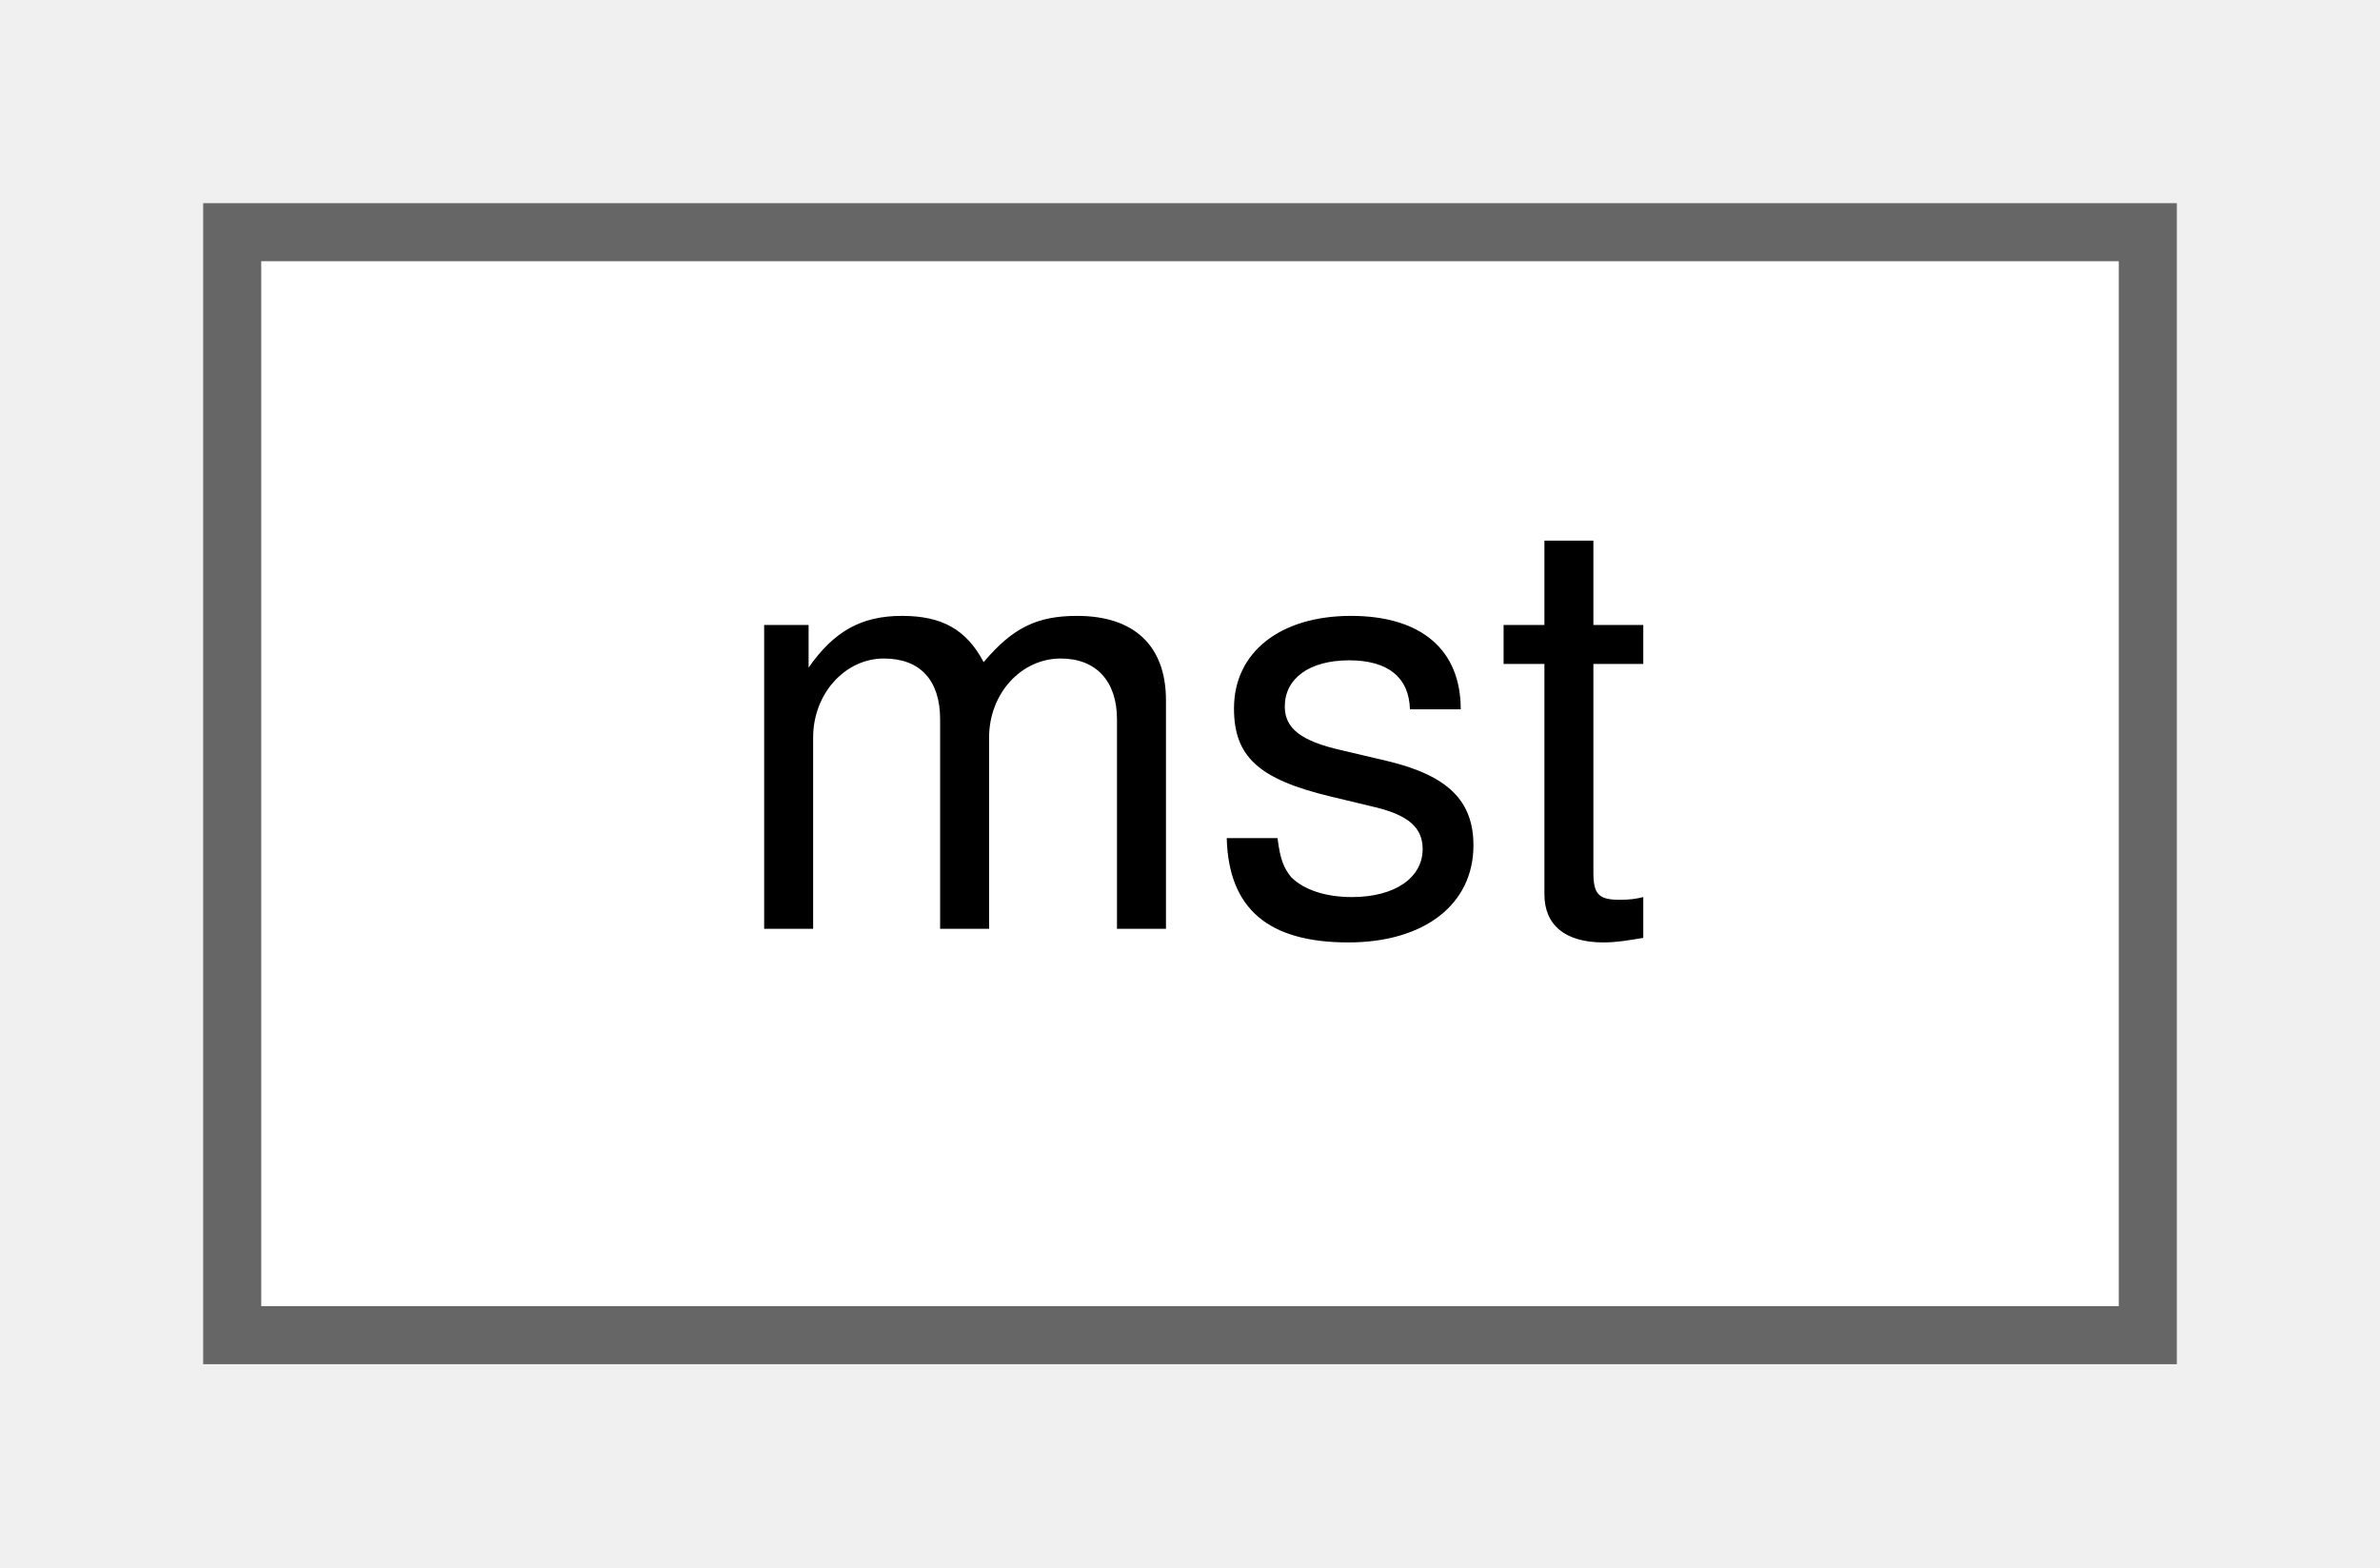
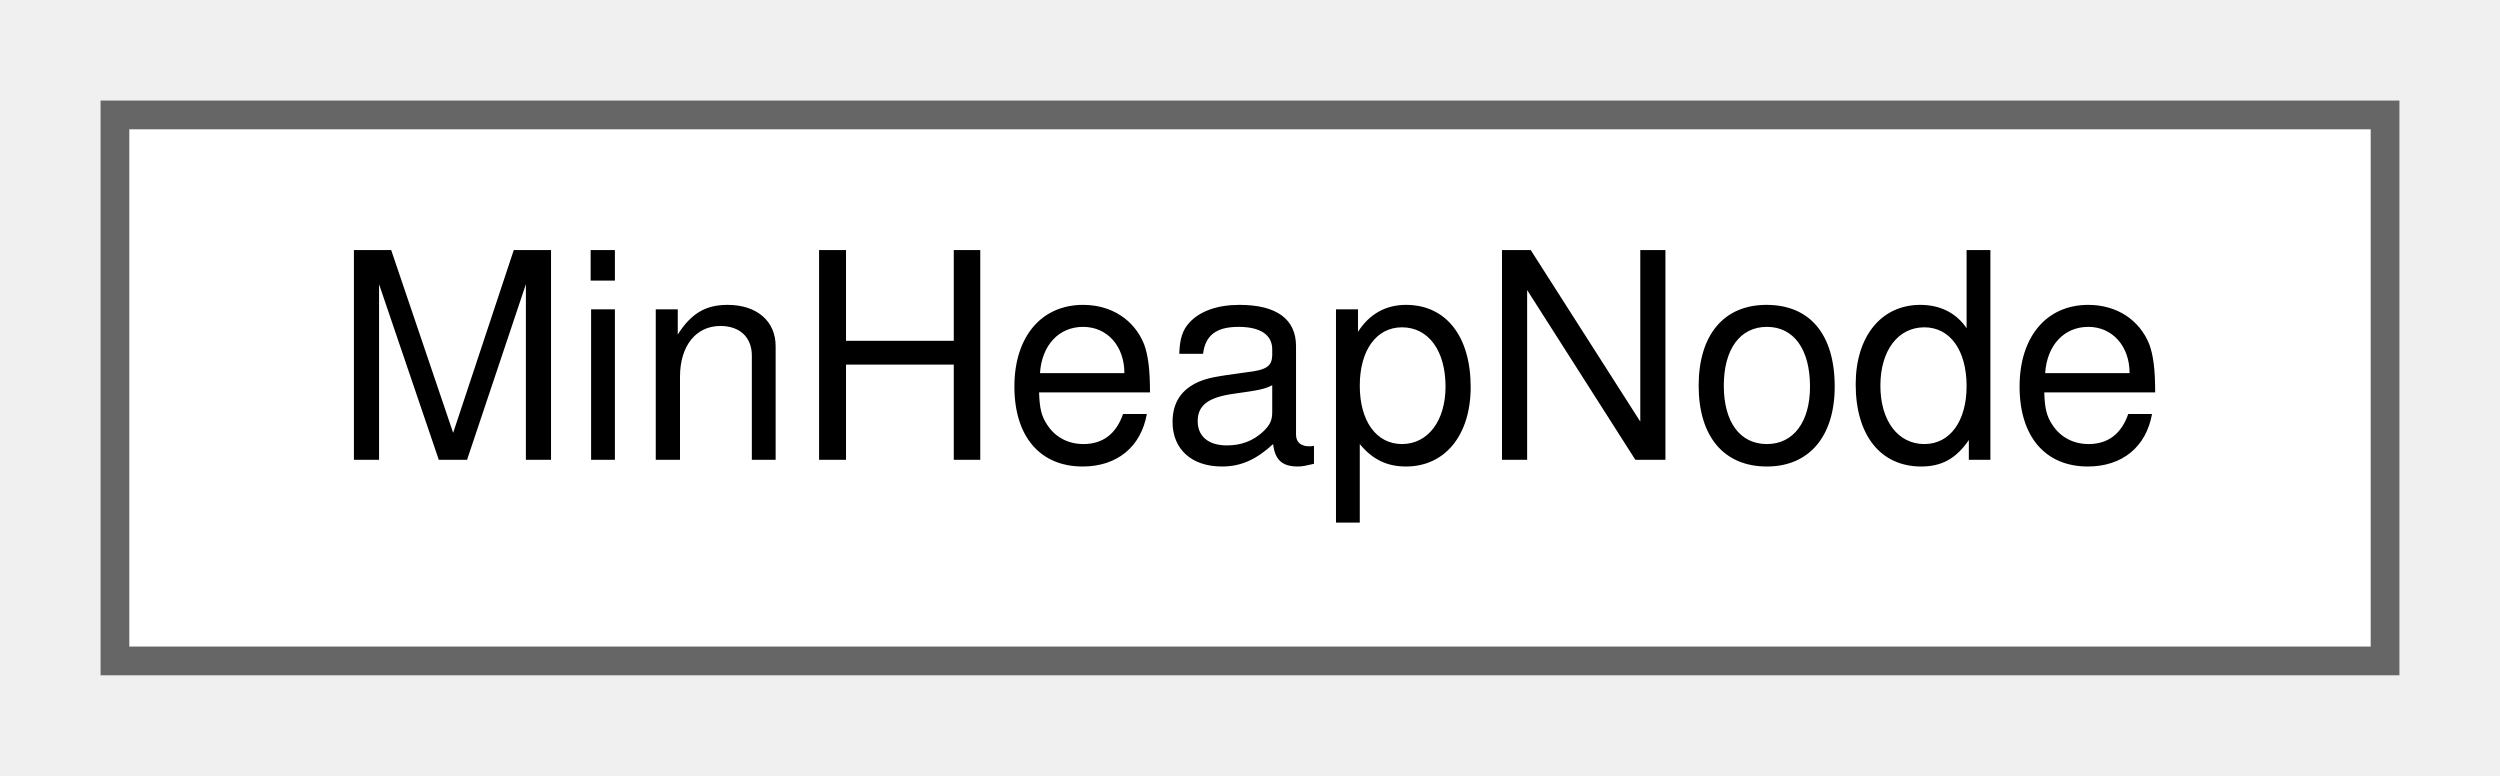
- <svg xmlns="http://www.w3.org/2000/svg" xmlns:xlink="http://www.w3.org/1999/xlink" width="41pt" height="27pt" viewBox="0.00 0.00 41.00 27.00">
+ <svg xmlns="http://www.w3.org/2000/svg" xmlns:xlink="http://www.w3.org/1999/xlink" width="87pt" height="27pt" viewBox="0.00 0.00 87.00 27.00">
  <g id="graph0" class="graph" transform="scale(1 1) rotate(0) translate(4 23)">
    <g id="node1" class="node">
      <g id="a_node1">
-         <a xlink:href="d1/d77/structmst.html" target="_top" xlink:title=" ">
-           <polygon fill="white" stroke="#666666" points="33,-19 0,-19 0,0 33,0 33,-19" />
-           <text text-anchor="middle" x="16.5" y="-7" font-family="Helvetica,sans-Serif" font-size="10.00">mst</text>
+         <a xlink:href="d5/d29/struct_min_heap_node.html" target="_top" xlink:title=" ">
+           <polygon fill="white" stroke="#666666" points="79,-19 0,-19 0,0 79,0 79,-19" />
+           <text text-anchor="middle" x="39.5" y="-7" font-family="Helvetica,sans-Serif" font-size="10.00">MinHeapNode</text>
        </a>
      </g>
    </g>
  </g>
</svg>
